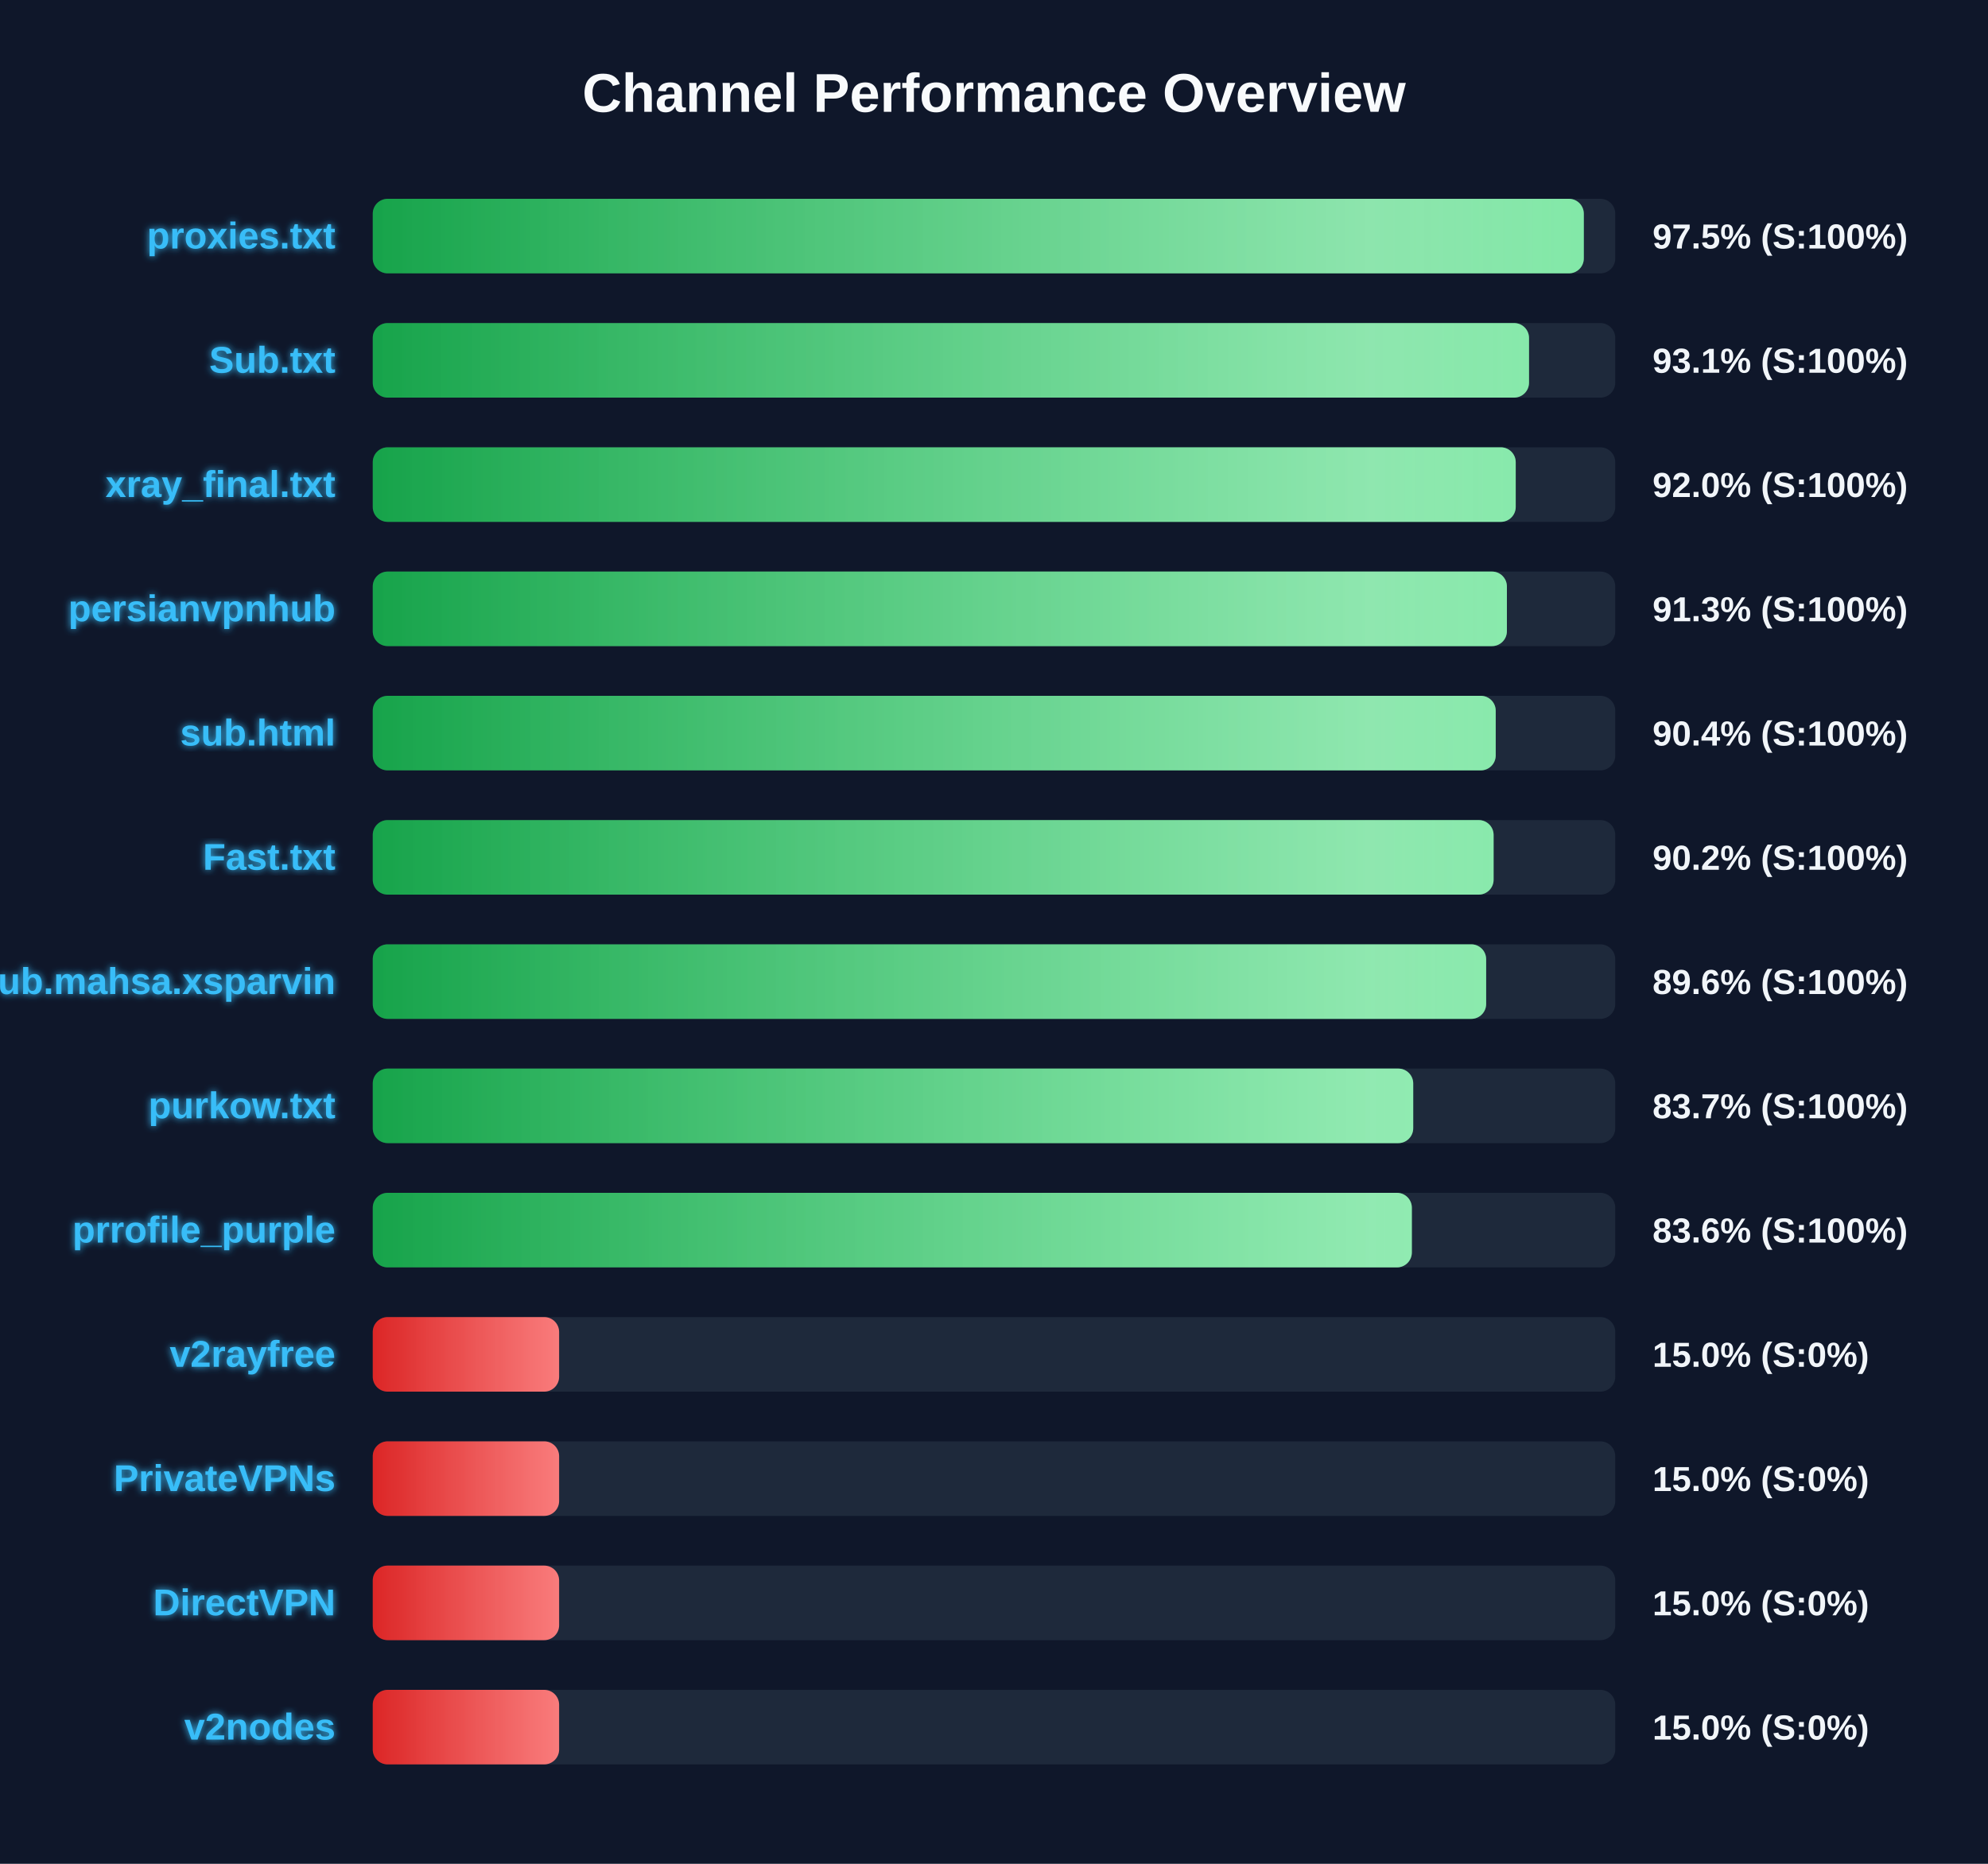
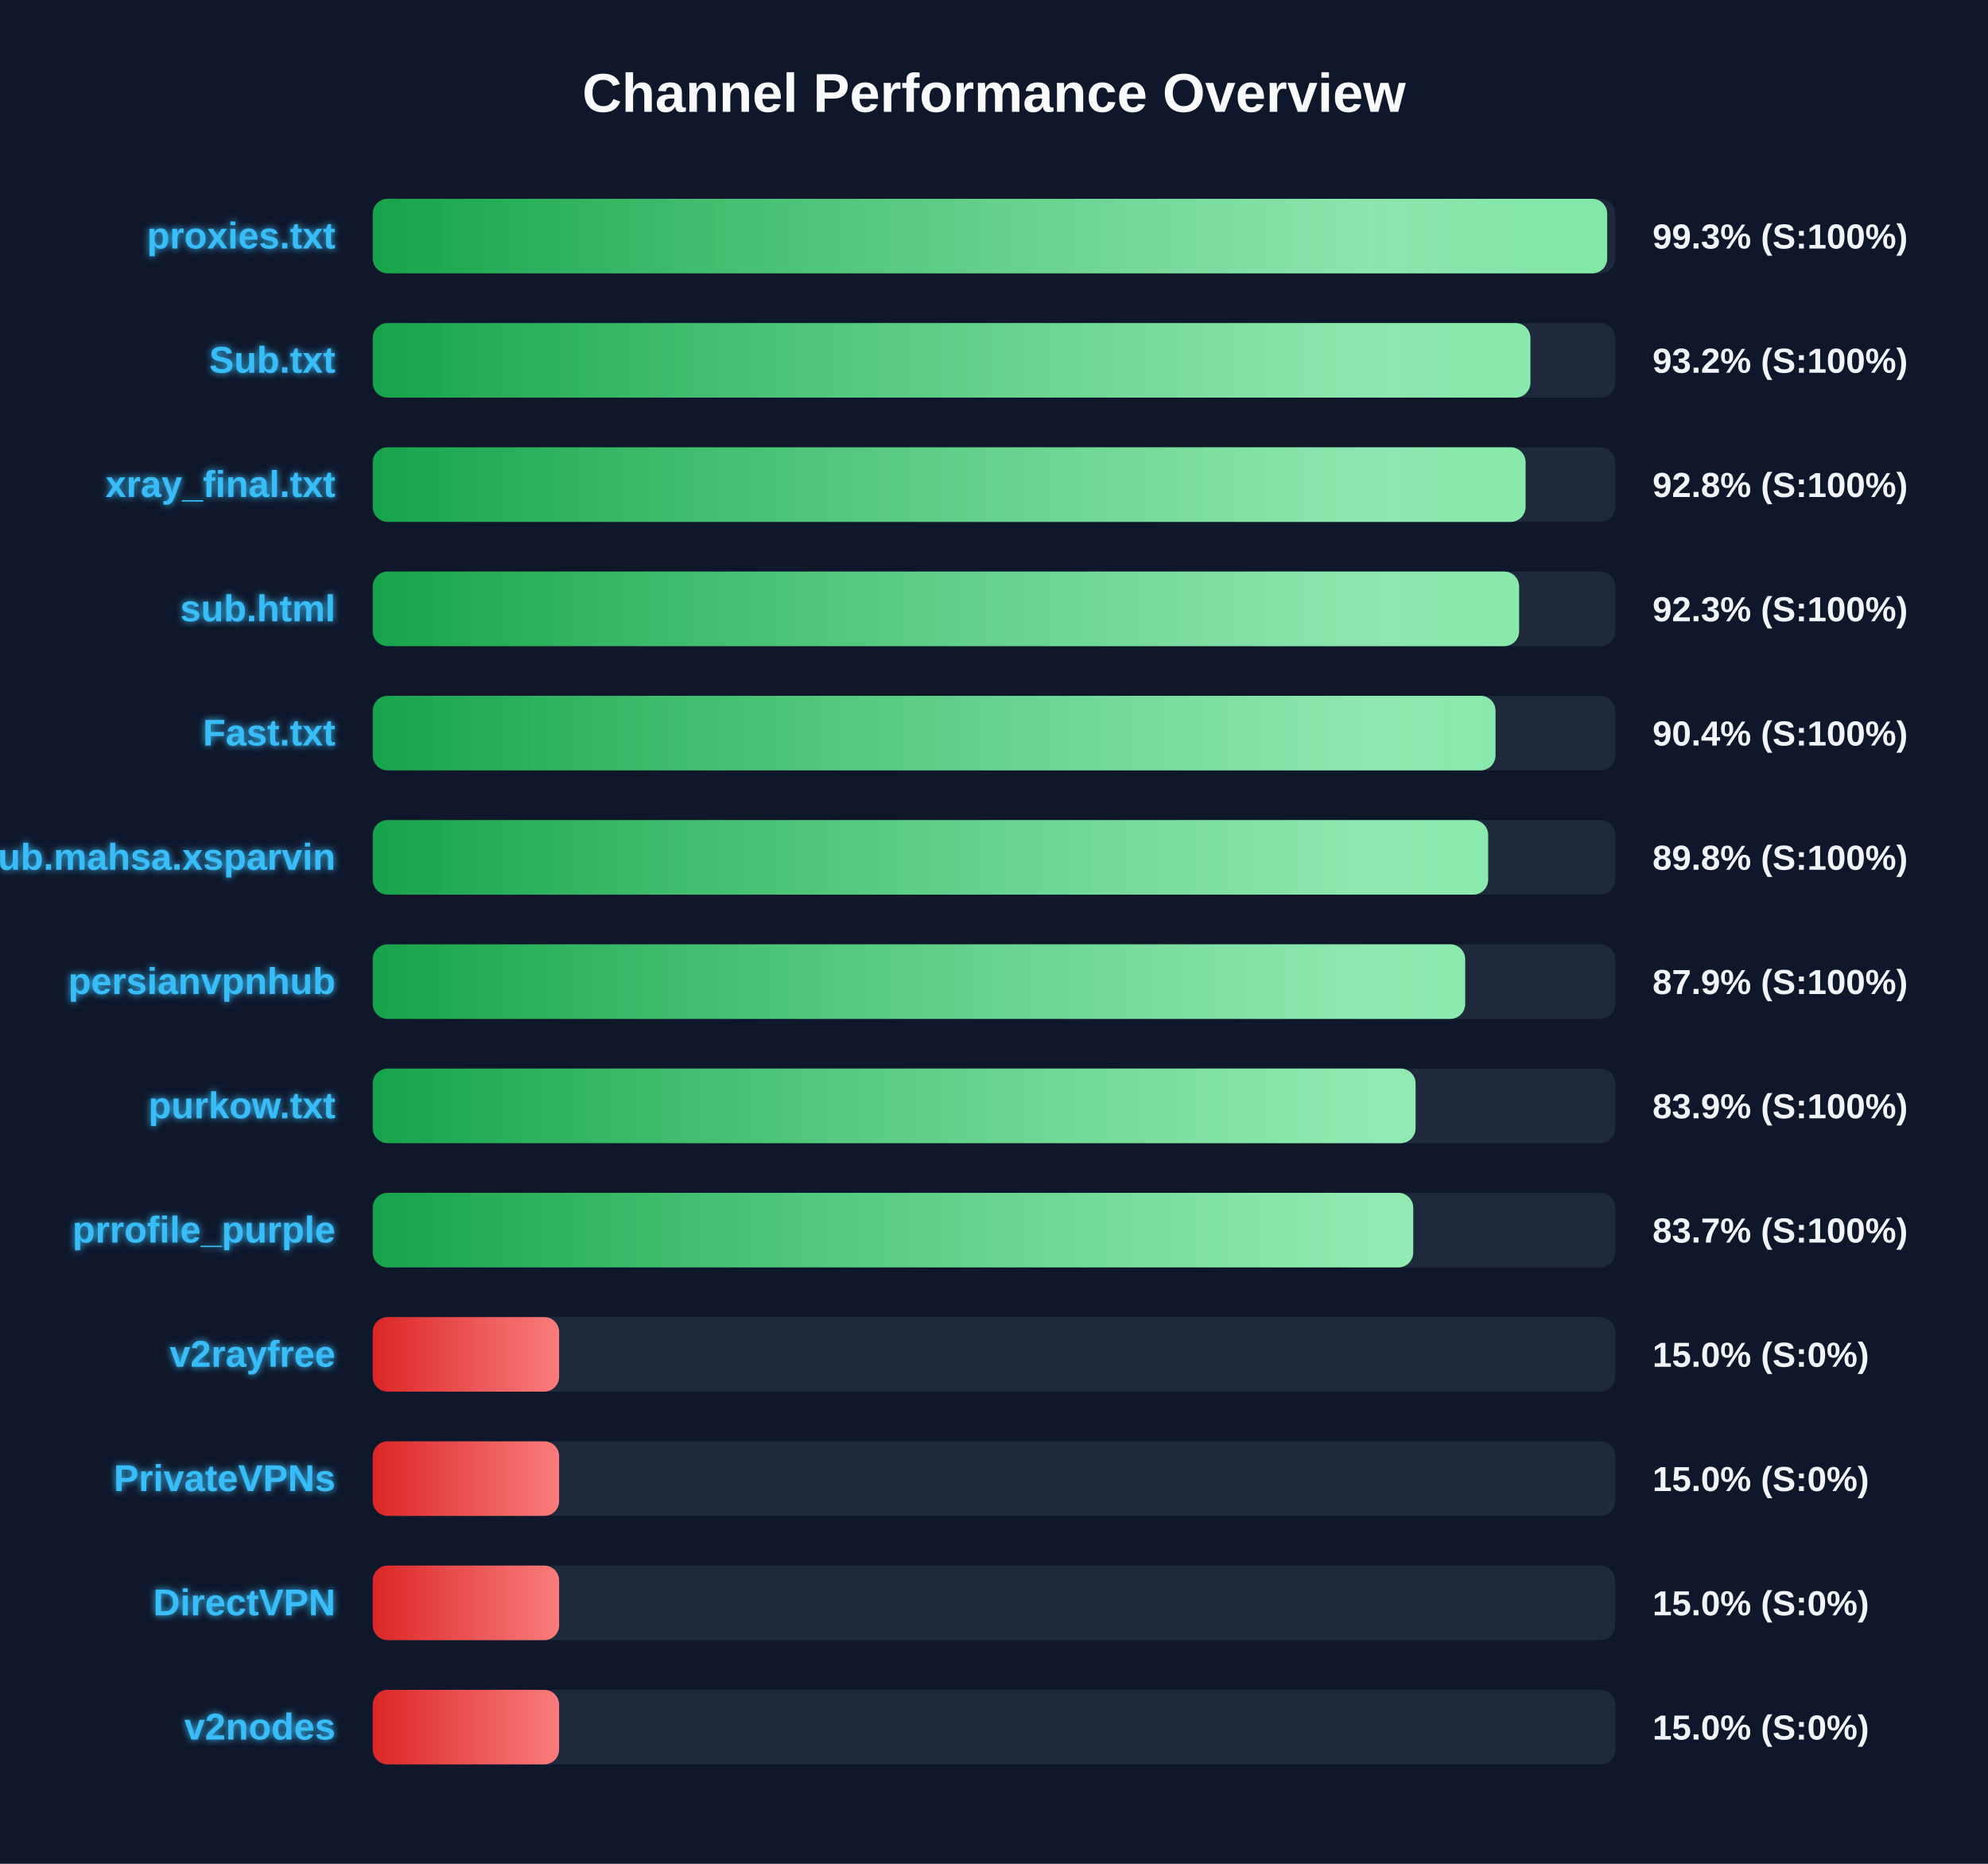
<svg xmlns="http://www.w3.org/2000/svg" width="800" height="750" version="1.1">
  <defs>
    <linearGradient id="grad-green" x1="0%" y1="0%" x2="100%" y2="0%">
      <stop offset="0%" stop-color="#16a34a" />
      <stop offset="100%" stop-color="#4ade80" />
    </linearGradient>
    <linearGradient id="grad-yellow" x1="0%" y1="0%" x2="100%" y2="0%">
      <stop offset="0%" stop-color="#ca8a04" />
      <stop offset="100%" stop-color="#fde047" />
    </linearGradient>
    <linearGradient id="grad-red" x1="0%" y1="0%" x2="100%" y2="0%">
      <stop offset="0%" stop-color="#dc2626" />
      <stop offset="100%" stop-color="#f87171" />
    </linearGradient>
    <linearGradient id="shimmer" x1="0%" y1="0%" x2="100%" y2="0%">
      <stop offset="0%" stop-color="rgba(255,255,255,0)" />
      <stop offset="50%" stop-color="rgba(255,255,255,0.4)" />
      <stop offset="100%" stop-color="rgba(255,255,255,0)" />
    </linearGradient>
    <filter id="glow" x="-20%" y="-20%" width="140%" height="140%">
      <feGaussianBlur stdDeviation="1.5" result="blur" />
      <feComposite in="SourceGraphic" in2="blur" operator="over" />
    </filter>
  </defs>
  <style>
        .bg-rect { fill: #0f172a; }
        .title { font: bold 22px 'Segoe UI', Arial, sans-serif; fill: #f8fafc; }
        .row { font: bold 15px 'Segoe UI', Arial, sans-serif; fill: #38bdf8; filter: url(#glow); }
        .score { font: bold 14px 'Segoe UI', Arial, sans-serif; fill: #f1f5f9; }
        @keyframes shimmer-anim {
            0% { transform: translateX(-100%); }
            100% { transform: translateX(200%); }
        }
        .shimmer-rect {
            animation: shimmer-anim 2.5s infinite linear;
        }
    </style>
  <rect width="100%" height="100%" class="bg-rect" />
  <text x="400" y="45" text-anchor="middle" class="title">Channel Performance Overview</text>
  <rect x="150" y="80" width="500" height="30" fill="#1e293b" rx="6" />
  <clipPath id="clip-0">
-     <rect x="150" y="80" width="487.35" height="30" rx="6" />
+     <rect x="150" y="80" width="496.75" height="30" rx="6" />
  </clipPath>
-   <rect x="150" y="80" width="487.35" height="30" fill="url(#grad-green)" rx="6" />
+   <rect x="150" y="80" width="496.75" height="30" fill="url(#grad-green)" rx="6" />
  <g clip-path="url(#clip-0)">
    <rect x="150" y="80" width="100%" height="30" fill="url(#shimmer)" class="shimmer-rect" />
  </g>
  <text x="135" y="100" text-anchor="end" class="row">proxies.txt</text>
-   <text x="665" y="100" text-anchor="start" class="score">97.5% (S:100%)</text>
+   <text x="665" y="100" text-anchor="start" class="score">99.3% (S:100%)</text>
  <rect x="150" y="130" width="500" height="30" fill="#1e293b" rx="6" />
  <clipPath id="clip-1">
-     <rect x="150" y="130" width="465.3" height="30" rx="6" />
+     <rect x="150" y="130" width="465.85" height="30" rx="6" />
  </clipPath>
-   <rect x="150" y="130" width="465.3" height="30" fill="url(#grad-green)" rx="6" />
+   <rect x="150" y="130" width="465.85" height="30" fill="url(#grad-green)" rx="6" />
  <g clip-path="url(#clip-1)">
    <rect x="150" y="130" width="100%" height="30" fill="url(#shimmer)" class="shimmer-rect" />
  </g>
  <text x="135" y="150" text-anchor="end" class="row">Sub.txt</text>
-   <text x="665" y="150" text-anchor="start" class="score">93.1% (S:100%)</text>
+   <text x="665" y="150" text-anchor="start" class="score">93.2% (S:100%)</text>
  <rect x="150" y="180" width="500" height="30" fill="#1e293b" rx="6" />
  <clipPath id="clip-2">
-     <rect x="150" y="180" width="459.95" height="30" rx="6" />
+     <rect x="150" y="180" width="463.9" height="30" rx="6" />
  </clipPath>
-   <rect x="150" y="180" width="459.95" height="30" fill="url(#grad-green)" rx="6" />
+   <rect x="150" y="180" width="463.9" height="30" fill="url(#grad-green)" rx="6" />
  <g clip-path="url(#clip-2)">
    <rect x="150" y="180" width="100%" height="30" fill="url(#shimmer)" class="shimmer-rect" />
  </g>
  <text x="135" y="200" text-anchor="end" class="row">xray_final.txt</text>
-   <text x="665" y="200" text-anchor="start" class="score">92.0% (S:100%)</text>
+   <text x="665" y="200" text-anchor="start" class="score">92.8% (S:100%)</text>
  <rect x="150" y="230" width="500" height="30" fill="#1e293b" rx="6" />
  <clipPath id="clip-3">
-     <rect x="150" y="230" width="456.4" height="30" rx="6" />
+     <rect x="150" y="230" width="461.3" height="30" rx="6" />
  </clipPath>
-   <rect x="150" y="230" width="456.4" height="30" fill="url(#grad-green)" rx="6" />
+   <rect x="150" y="230" width="461.3" height="30" fill="url(#grad-green)" rx="6" />
  <g clip-path="url(#clip-3)">
    <rect x="150" y="230" width="100%" height="30" fill="url(#shimmer)" class="shimmer-rect" />
  </g>
-   <text x="135" y="250" text-anchor="end" class="row">persianvpnhub</text>
-   <text x="665" y="250" text-anchor="start" class="score">91.3% (S:100%)</text>
+   <text x="135" y="250" text-anchor="end" class="row">sub.html</text>
+   <text x="665" y="250" text-anchor="start" class="score">92.3% (S:100%)</text>
  <rect x="150" y="280" width="500" height="30" fill="#1e293b" rx="6" />
  <clipPath id="clip-4">
-     <rect x="150" y="280" width="451.9" height="30" rx="6" />
+     <rect x="150" y="280" width="451.8" height="30" rx="6" />
  </clipPath>
-   <rect x="150" y="280" width="451.9" height="30" fill="url(#grad-green)" rx="6" />
+   <rect x="150" y="280" width="451.8" height="30" fill="url(#grad-green)" rx="6" />
  <g clip-path="url(#clip-4)">
    <rect x="150" y="280" width="100%" height="30" fill="url(#shimmer)" class="shimmer-rect" />
  </g>
-   <text x="135" y="300" text-anchor="end" class="row">sub.html</text>
+   <text x="135" y="300" text-anchor="end" class="row">Fast.txt</text>
  <text x="665" y="300" text-anchor="start" class="score">90.4% (S:100%)</text>
  <rect x="150" y="330" width="500" height="30" fill="#1e293b" rx="6" />
  <clipPath id="clip-5">
-     <rect x="150" y="330" width="451.05" height="30" rx="6" />
+     <rect x="150" y="330" width="448.85" height="30" rx="6" />
  </clipPath>
-   <rect x="150" y="330" width="451.05" height="30" fill="url(#grad-green)" rx="6" />
+   <rect x="150" y="330" width="448.85" height="30" fill="url(#grad-green)" rx="6" />
  <g clip-path="url(#clip-5)">
    <rect x="150" y="330" width="100%" height="30" fill="url(#shimmer)" class="shimmer-rect" />
  </g>
-   <text x="135" y="350" text-anchor="end" class="row">Fast.txt</text>
-   <text x="665" y="350" text-anchor="start" class="score">90.2% (S:100%)</text>
+   <text x="135" y="350" text-anchor="end" class="row">Sub.mahsa.xsparvin</text>
+   <text x="665" y="350" text-anchor="start" class="score">89.8% (S:100%)</text>
  <rect x="150" y="380" width="500" height="30" fill="#1e293b" rx="6" />
  <clipPath id="clip-6">
-     <rect x="150" y="380" width="448.05" height="30" rx="6" />
+     <rect x="150" y="380" width="439.6" height="30" rx="6" />
  </clipPath>
-   <rect x="150" y="380" width="448.05" height="30" fill="url(#grad-green)" rx="6" />
+   <rect x="150" y="380" width="439.6" height="30" fill="url(#grad-green)" rx="6" />
  <g clip-path="url(#clip-6)">
    <rect x="150" y="380" width="100%" height="30" fill="url(#shimmer)" class="shimmer-rect" />
  </g>
-   <text x="135" y="400" text-anchor="end" class="row">Sub.mahsa.xsparvin</text>
-   <text x="665" y="400" text-anchor="start" class="score">89.6% (S:100%)</text>
+   <text x="135" y="400" text-anchor="end" class="row">persianvpnhub</text>
+   <text x="665" y="400" text-anchor="start" class="score">87.9% (S:100%)</text>
  <rect x="150" y="430" width="500" height="30" fill="#1e293b" rx="6" />
  <clipPath id="clip-7">
-     <rect x="150" y="430" width="418.7" height="30" rx="6" />
+     <rect x="150" y="430" width="419.65" height="30" rx="6" />
  </clipPath>
-   <rect x="150" y="430" width="418.7" height="30" fill="url(#grad-green)" rx="6" />
+   <rect x="150" y="430" width="419.65" height="30" fill="url(#grad-green)" rx="6" />
  <g clip-path="url(#clip-7)">
    <rect x="150" y="430" width="100%" height="30" fill="url(#shimmer)" class="shimmer-rect" />
  </g>
  <text x="135" y="450" text-anchor="end" class="row">purkow.txt</text>
-   <text x="665" y="450" text-anchor="start" class="score">83.7% (S:100%)</text>
+   <text x="665" y="450" text-anchor="start" class="score">83.9% (S:100%)</text>
  <rect x="150" y="480" width="500" height="30" fill="#1e293b" rx="6" />
  <clipPath id="clip-8">
-     <rect x="150" y="480" width="418.15" height="30" rx="6" />
+     <rect x="150" y="480" width="418.7" height="30" rx="6" />
  </clipPath>
-   <rect x="150" y="480" width="418.15" height="30" fill="url(#grad-green)" rx="6" />
+   <rect x="150" y="480" width="418.7" height="30" fill="url(#grad-green)" rx="6" />
  <g clip-path="url(#clip-8)">
    <rect x="150" y="480" width="100%" height="30" fill="url(#shimmer)" class="shimmer-rect" />
  </g>
  <text x="135" y="500" text-anchor="end" class="row">prrofile_purple</text>
-   <text x="665" y="500" text-anchor="start" class="score">83.6% (S:100%)</text>
+   <text x="665" y="500" text-anchor="start" class="score">83.7% (S:100%)</text>
  <rect x="150" y="530" width="500" height="30" fill="#1e293b" rx="6" />
  <clipPath id="clip-9">
    <rect x="150" y="530" width="75.0" height="30" rx="6" />
  </clipPath>
  <rect x="150" y="530" width="75.0" height="30" fill="url(#grad-red)" rx="6" />
  <g clip-path="url(#clip-9)">
    <rect x="150" y="530" width="100%" height="30" fill="url(#shimmer)" class="shimmer-rect" />
  </g>
  <text x="135" y="550" text-anchor="end" class="row">v2rayfree</text>
  <text x="665" y="550" text-anchor="start" class="score">15.0% (S:0%)</text>
  <rect x="150" y="580" width="500" height="30" fill="#1e293b" rx="6" />
  <clipPath id="clip-10">
    <rect x="150" y="580" width="75.0" height="30" rx="6" />
  </clipPath>
  <rect x="150" y="580" width="75.0" height="30" fill="url(#grad-red)" rx="6" />
  <g clip-path="url(#clip-10)">
    <rect x="150" y="580" width="100%" height="30" fill="url(#shimmer)" class="shimmer-rect" />
  </g>
  <text x="135" y="600" text-anchor="end" class="row">PrivateVPNs</text>
  <text x="665" y="600" text-anchor="start" class="score">15.0% (S:0%)</text>
  <rect x="150" y="630" width="500" height="30" fill="#1e293b" rx="6" />
  <clipPath id="clip-11">
    <rect x="150" y="630" width="75.0" height="30" rx="6" />
  </clipPath>
  <rect x="150" y="630" width="75.0" height="30" fill="url(#grad-red)" rx="6" />
  <g clip-path="url(#clip-11)">
    <rect x="150" y="630" width="100%" height="30" fill="url(#shimmer)" class="shimmer-rect" />
  </g>
  <text x="135" y="650" text-anchor="end" class="row">DirectVPN</text>
  <text x="665" y="650" text-anchor="start" class="score">15.0% (S:0%)</text>
  <rect x="150" y="680" width="500" height="30" fill="#1e293b" rx="6" />
  <clipPath id="clip-12">
    <rect x="150" y="680" width="75.0" height="30" rx="6" />
  </clipPath>
  <rect x="150" y="680" width="75.0" height="30" fill="url(#grad-red)" rx="6" />
  <g clip-path="url(#clip-12)">
    <rect x="150" y="680" width="100%" height="30" fill="url(#shimmer)" class="shimmer-rect" />
  </g>
  <text x="135" y="700" text-anchor="end" class="row">v2nodes</text>
  <text x="665" y="700" text-anchor="start" class="score">15.0% (S:0%)</text>
</svg>
